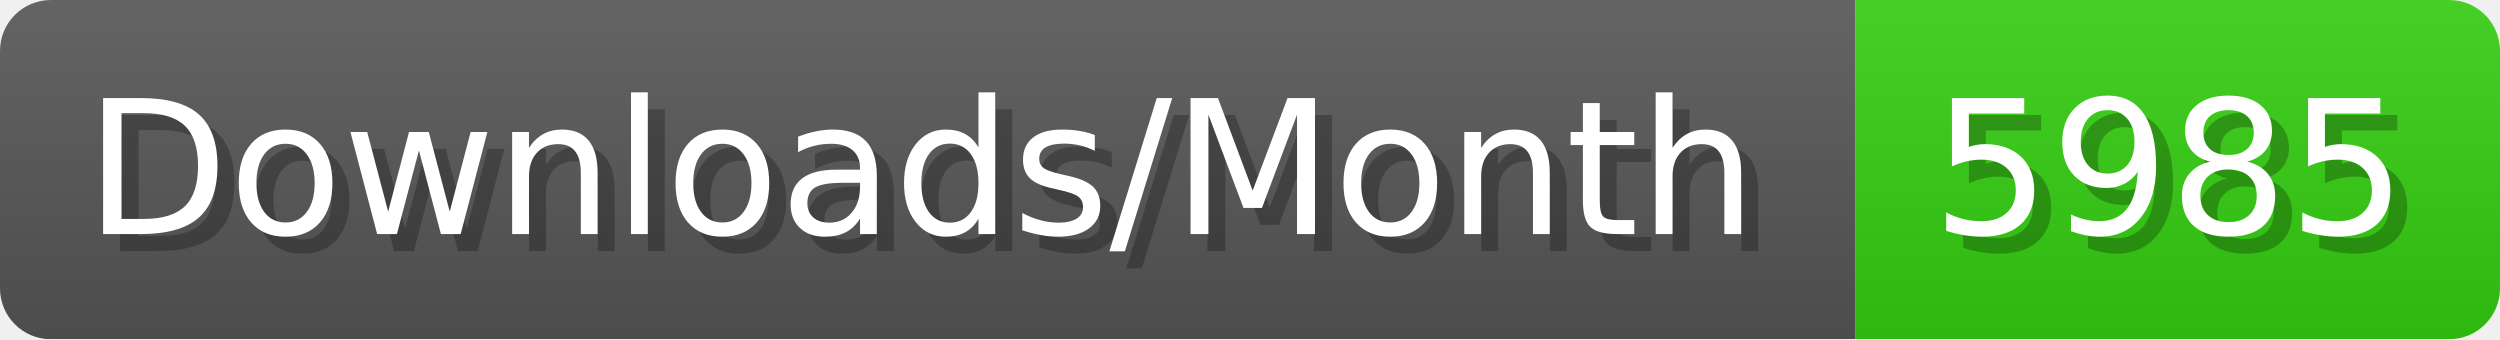
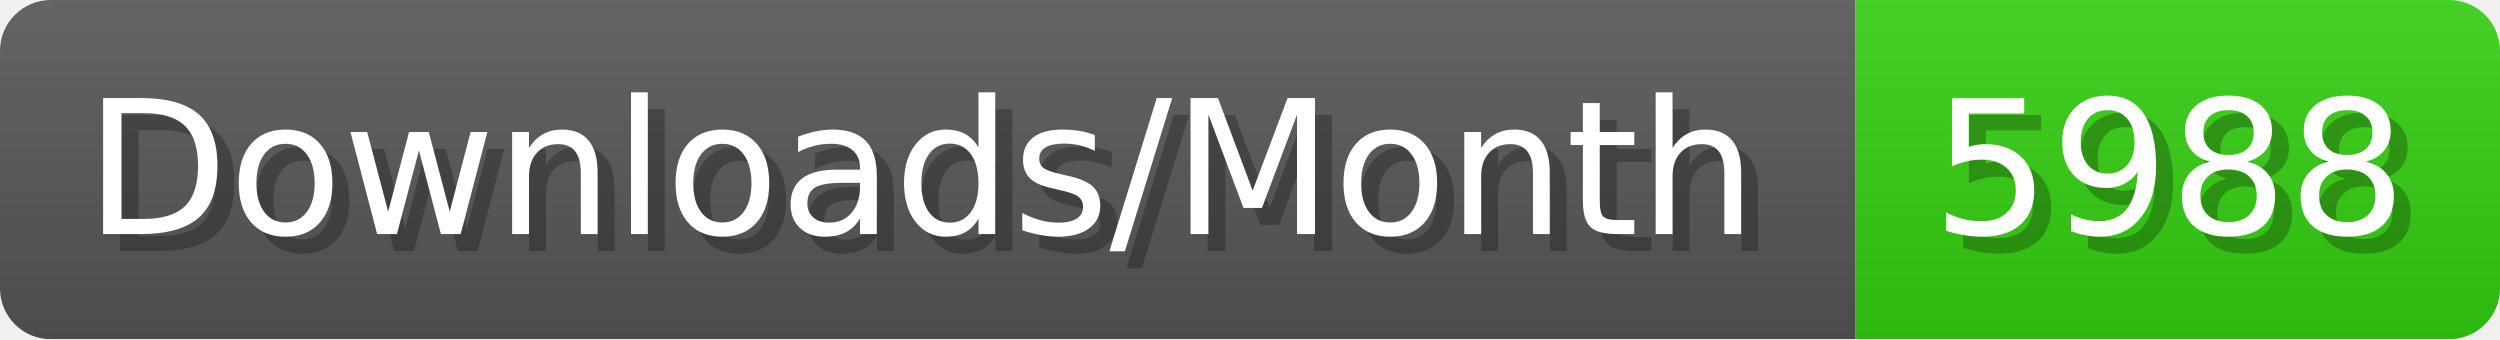
- <svg xmlns="http://www.w3.org/2000/svg" width="147.4" height="20" viewBox="0 0 1474 200" role="img" aria-label="Downloads/Month: 5985">
+ <svg xmlns="http://www.w3.org/2000/svg" width="147.4" height="20" viewBox="0 0 1474 200" role="img" aria-label="Downloads/Month: 5988">
  <linearGradient id="YlXUI" x2="0" y2="100%">
    <stop offset="0" stop-opacity=".1" stop-color="#EEE" />
    <stop offset="1" stop-opacity=".1" />
  </linearGradient>
  <mask id="JHhop">
    <rect width="1474" height="200" rx="30" fill="#FFF" />
  </mask>
  <g mask="url(#JHhop)">
    <rect width="1094" height="200" fill="#555" />
    <rect width="380" height="200" fill="#3C1" x="1094" />
    <rect width="1474" height="200" fill="url(#YlXUI)" />
  </g>
  <g aria-hidden="true" fill="#fff" text-anchor="start" font-family="Verdana,DejaVu Sans,sans-serif" font-size="110">
    <text x="60" y="148" textLength="994" fill="#000" opacity="0.25">Downloads/Month</text>
    <text x="50" y="138" textLength="994">Downloads/Month</text>
-     <text x="1149" y="148" textLength="280" fill="#000" opacity="0.25">5985</text>
-     <text x="1139" y="138" textLength="280">5985</text>
+     <text x="1149" y="148" textLength="280" fill="#000" opacity="0.25">5988</text>
+     <text x="1139" y="138" textLength="280">5988</text>
  </g>
</svg>
